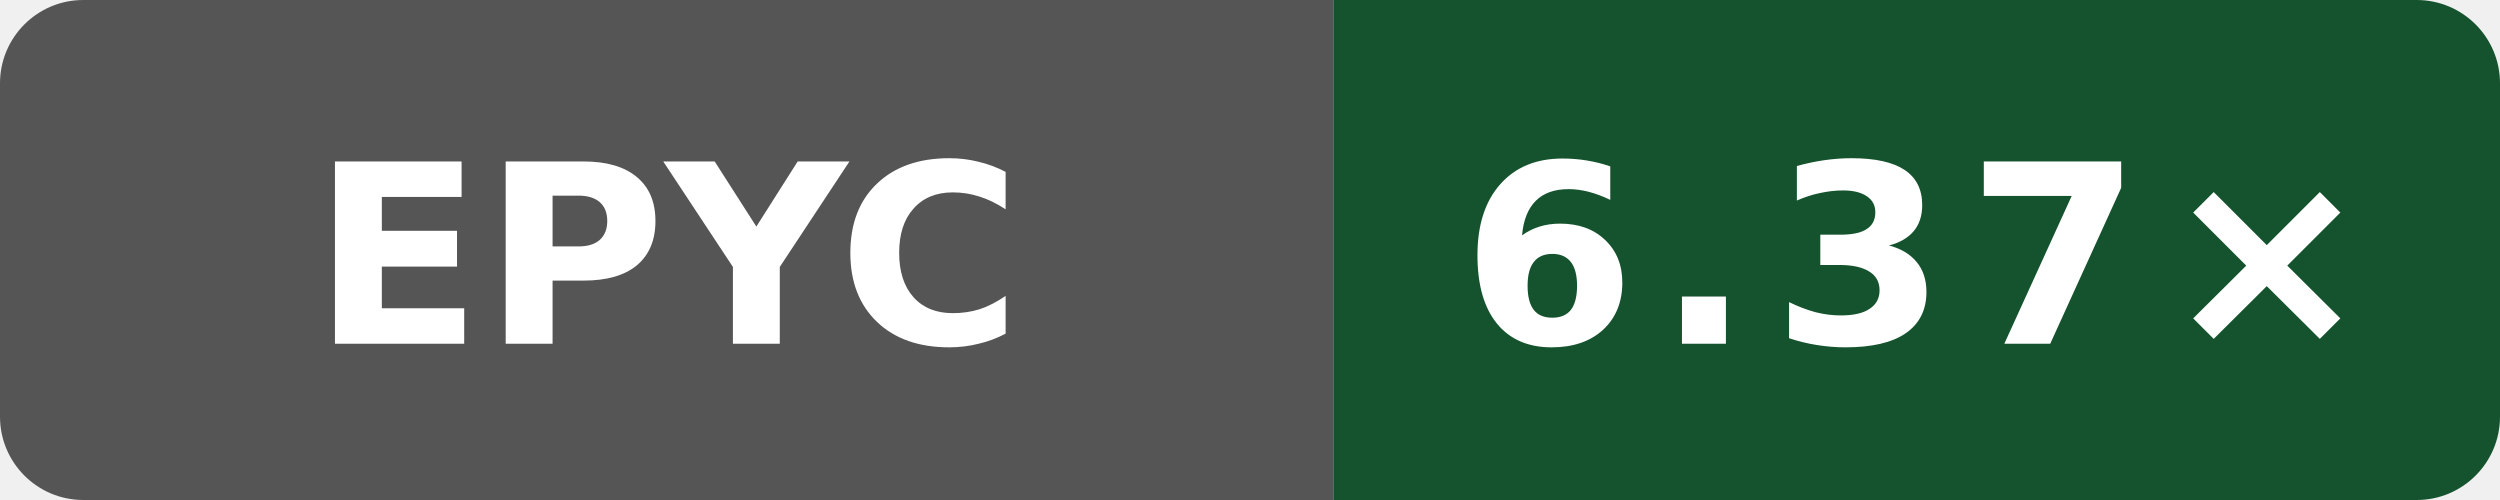
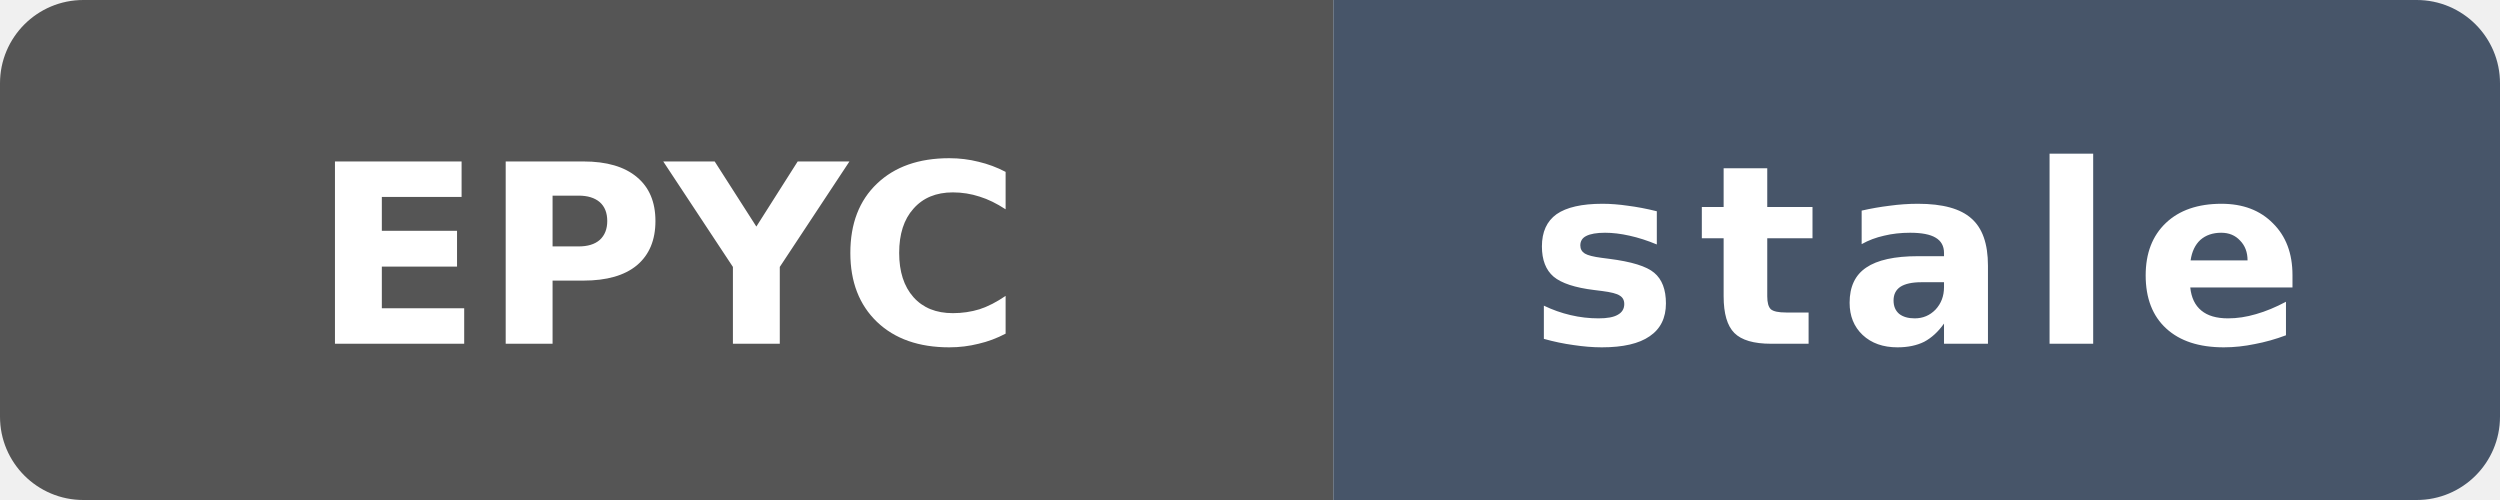
- <svg xmlns="http://www.w3.org/2000/svg" data-original-label="WASI cppgm build vs Clang; AMD EPYC 9V74 80-Core Processor" data-original-message="6.37×" width="120" height="24" viewBox="0 0 120 24" role="img" aria-label="WASI cppgm build vs Clang; AMD EPYC 9V74 80-Core Processor; measured dbbd227db37c255596e3fc11a4d3df8700ea7be7; 8 commits behind main: 6.37×">
+ <svg xmlns="http://www.w3.org/2000/svg" data-original-label="WASI cppgm build vs Clang; AMD EPYC 9V74 80-Core Processor" data-original-message="6.37×" data-original-color="14532d" width="120" height="24" viewBox="0 0 120 24" role="img" aria-label="WASI cppgm build vs Clang; AMD EPYC 9V74 80-Core Processor; measured dbbd227db37c255596e3fc11a4d3df8700ea7be7; 484 commits behind main: stale">
  <defs>
    <clipPath id="badge">
      <rect width="120" height="24" rx="4" />
    </clipPath>
  </defs>
  <g clip-path="url(#badge)">
    <rect width="64" height="24" fill="#555" />
-     <rect x="64" width="56" height="24" fill="#14532d" />
+     <rect x="64" width="56" height="24" fill="#475569" />
  </g>
  <text x="32" y="16.5" fill="#fff" text-anchor="middle" font-family="Verdana,Geneva,DejaVu Sans,sans-serif" font-size="12" font-weight="700" textLength="31" lengthAdjust="spacingAndGlyphs">EPYC</text>
-   <text x="92" y="16.5" fill="#fff" text-anchor="middle" font-family="Verdana,Geneva,DejaVu Sans,sans-serif" font-size="12" font-weight="700" letter-spacing="1" textLength="39" lengthAdjust="spacingAndGlyphs">6.37×</text>
+   <text x="92" y="16.5" fill="#fff" text-anchor="middle" font-family="Verdana,Geneva,DejaVu Sans,sans-serif" font-size="12" font-weight="700" letter-spacing="1" textLength="39" lengthAdjust="spacingAndGlyphs">stale</text>
</svg>
